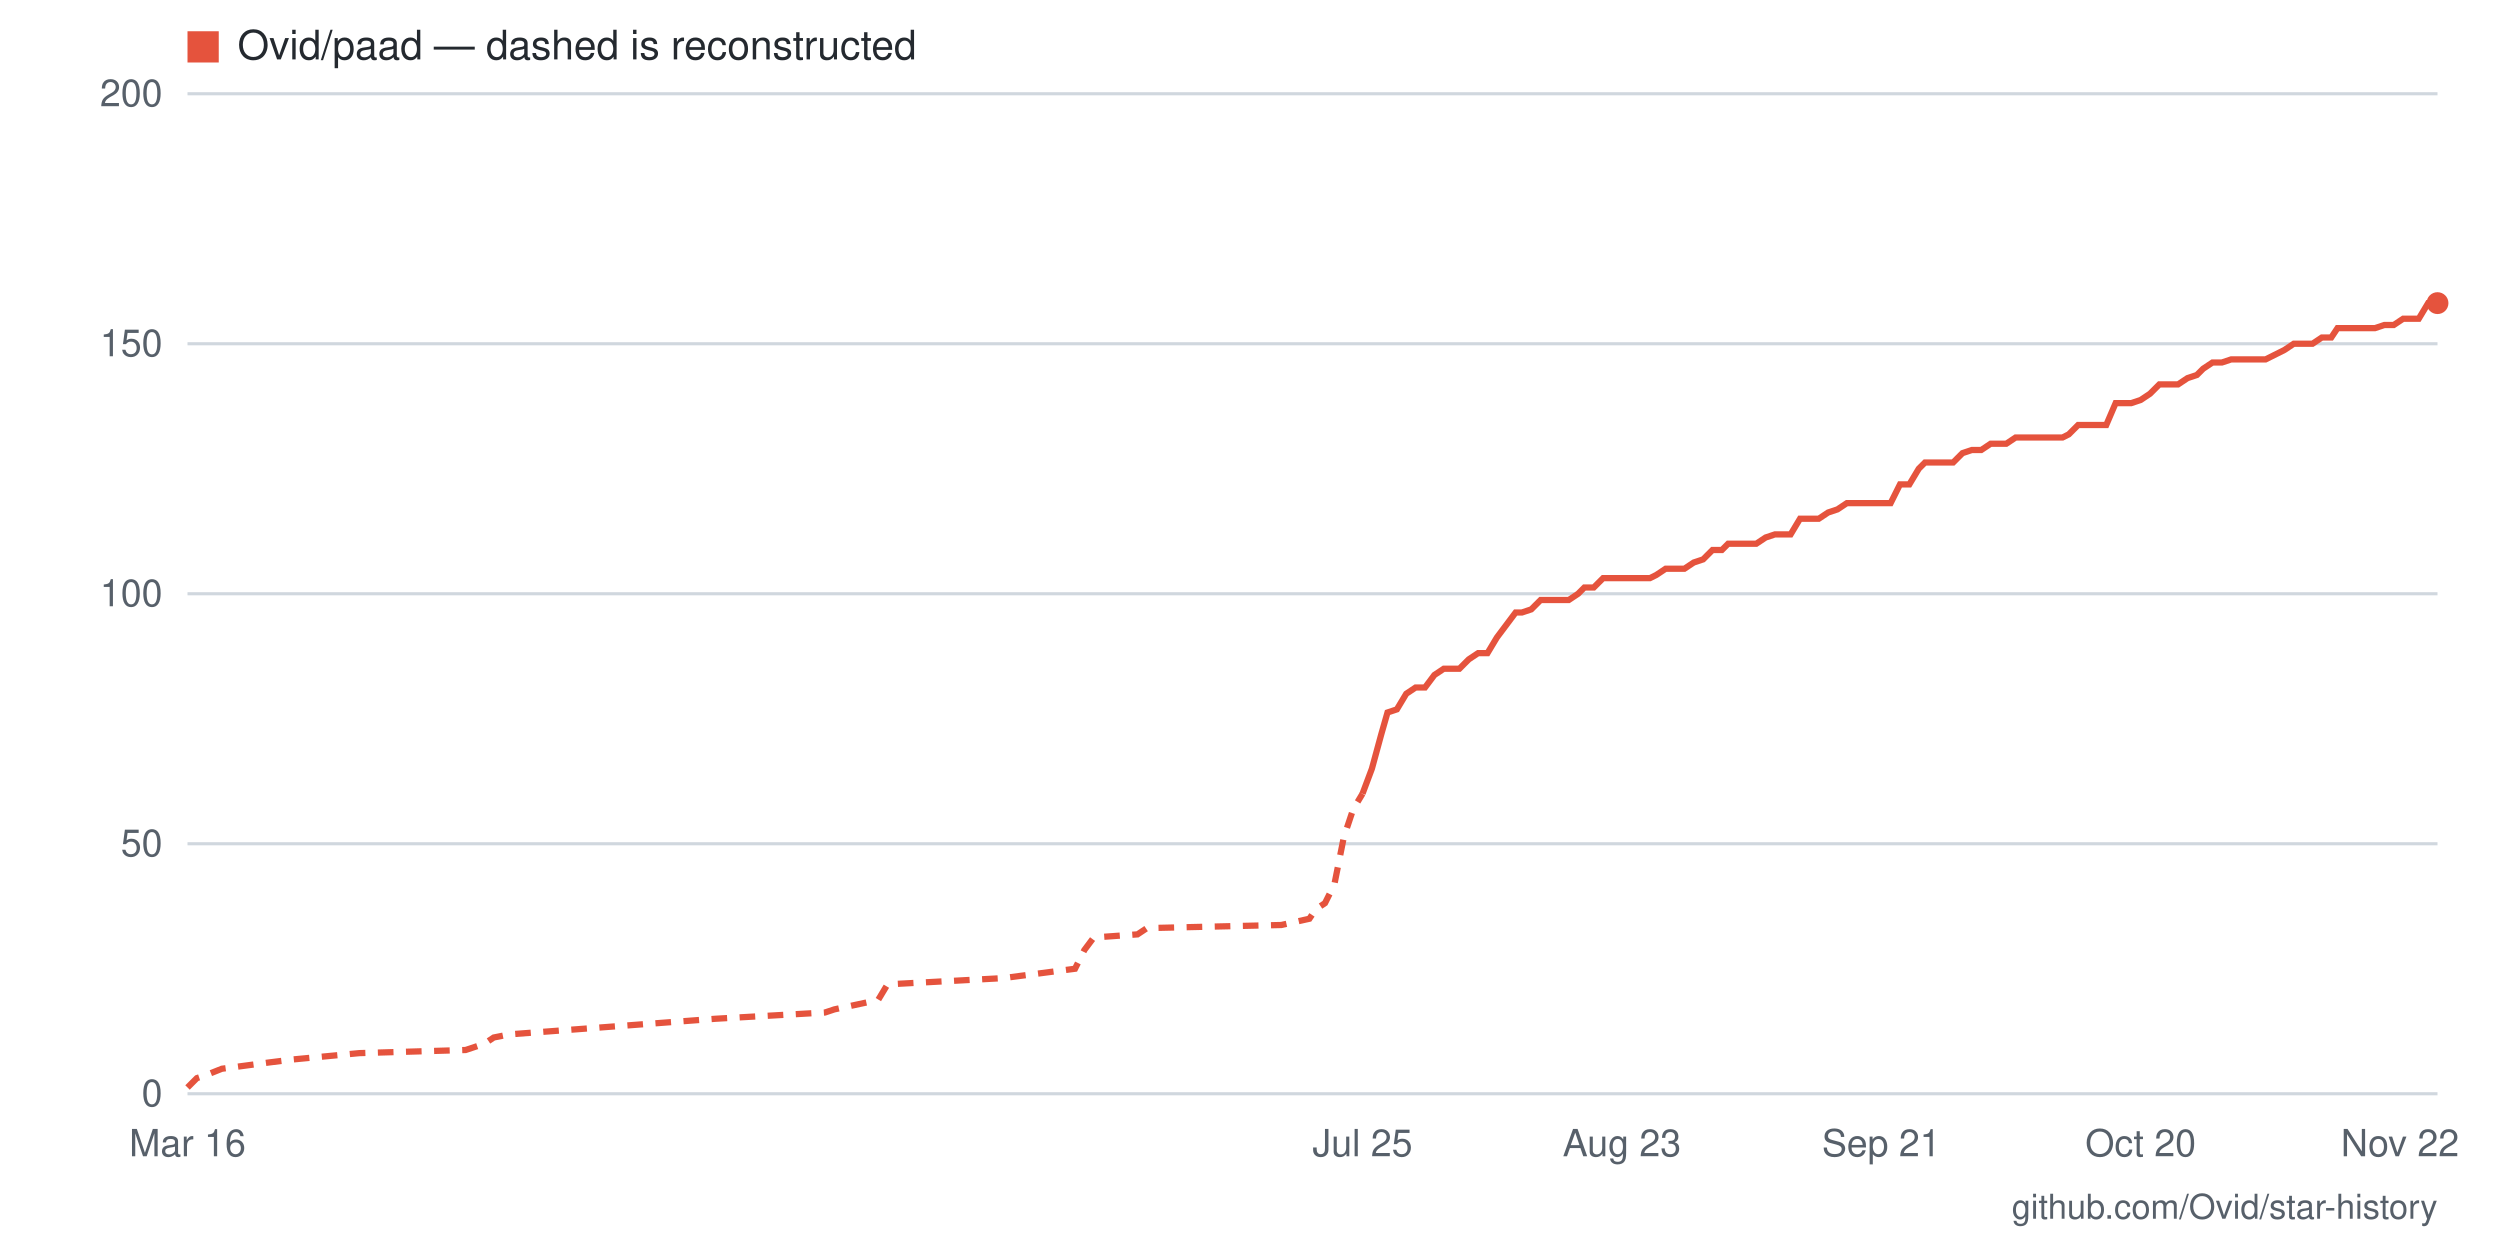
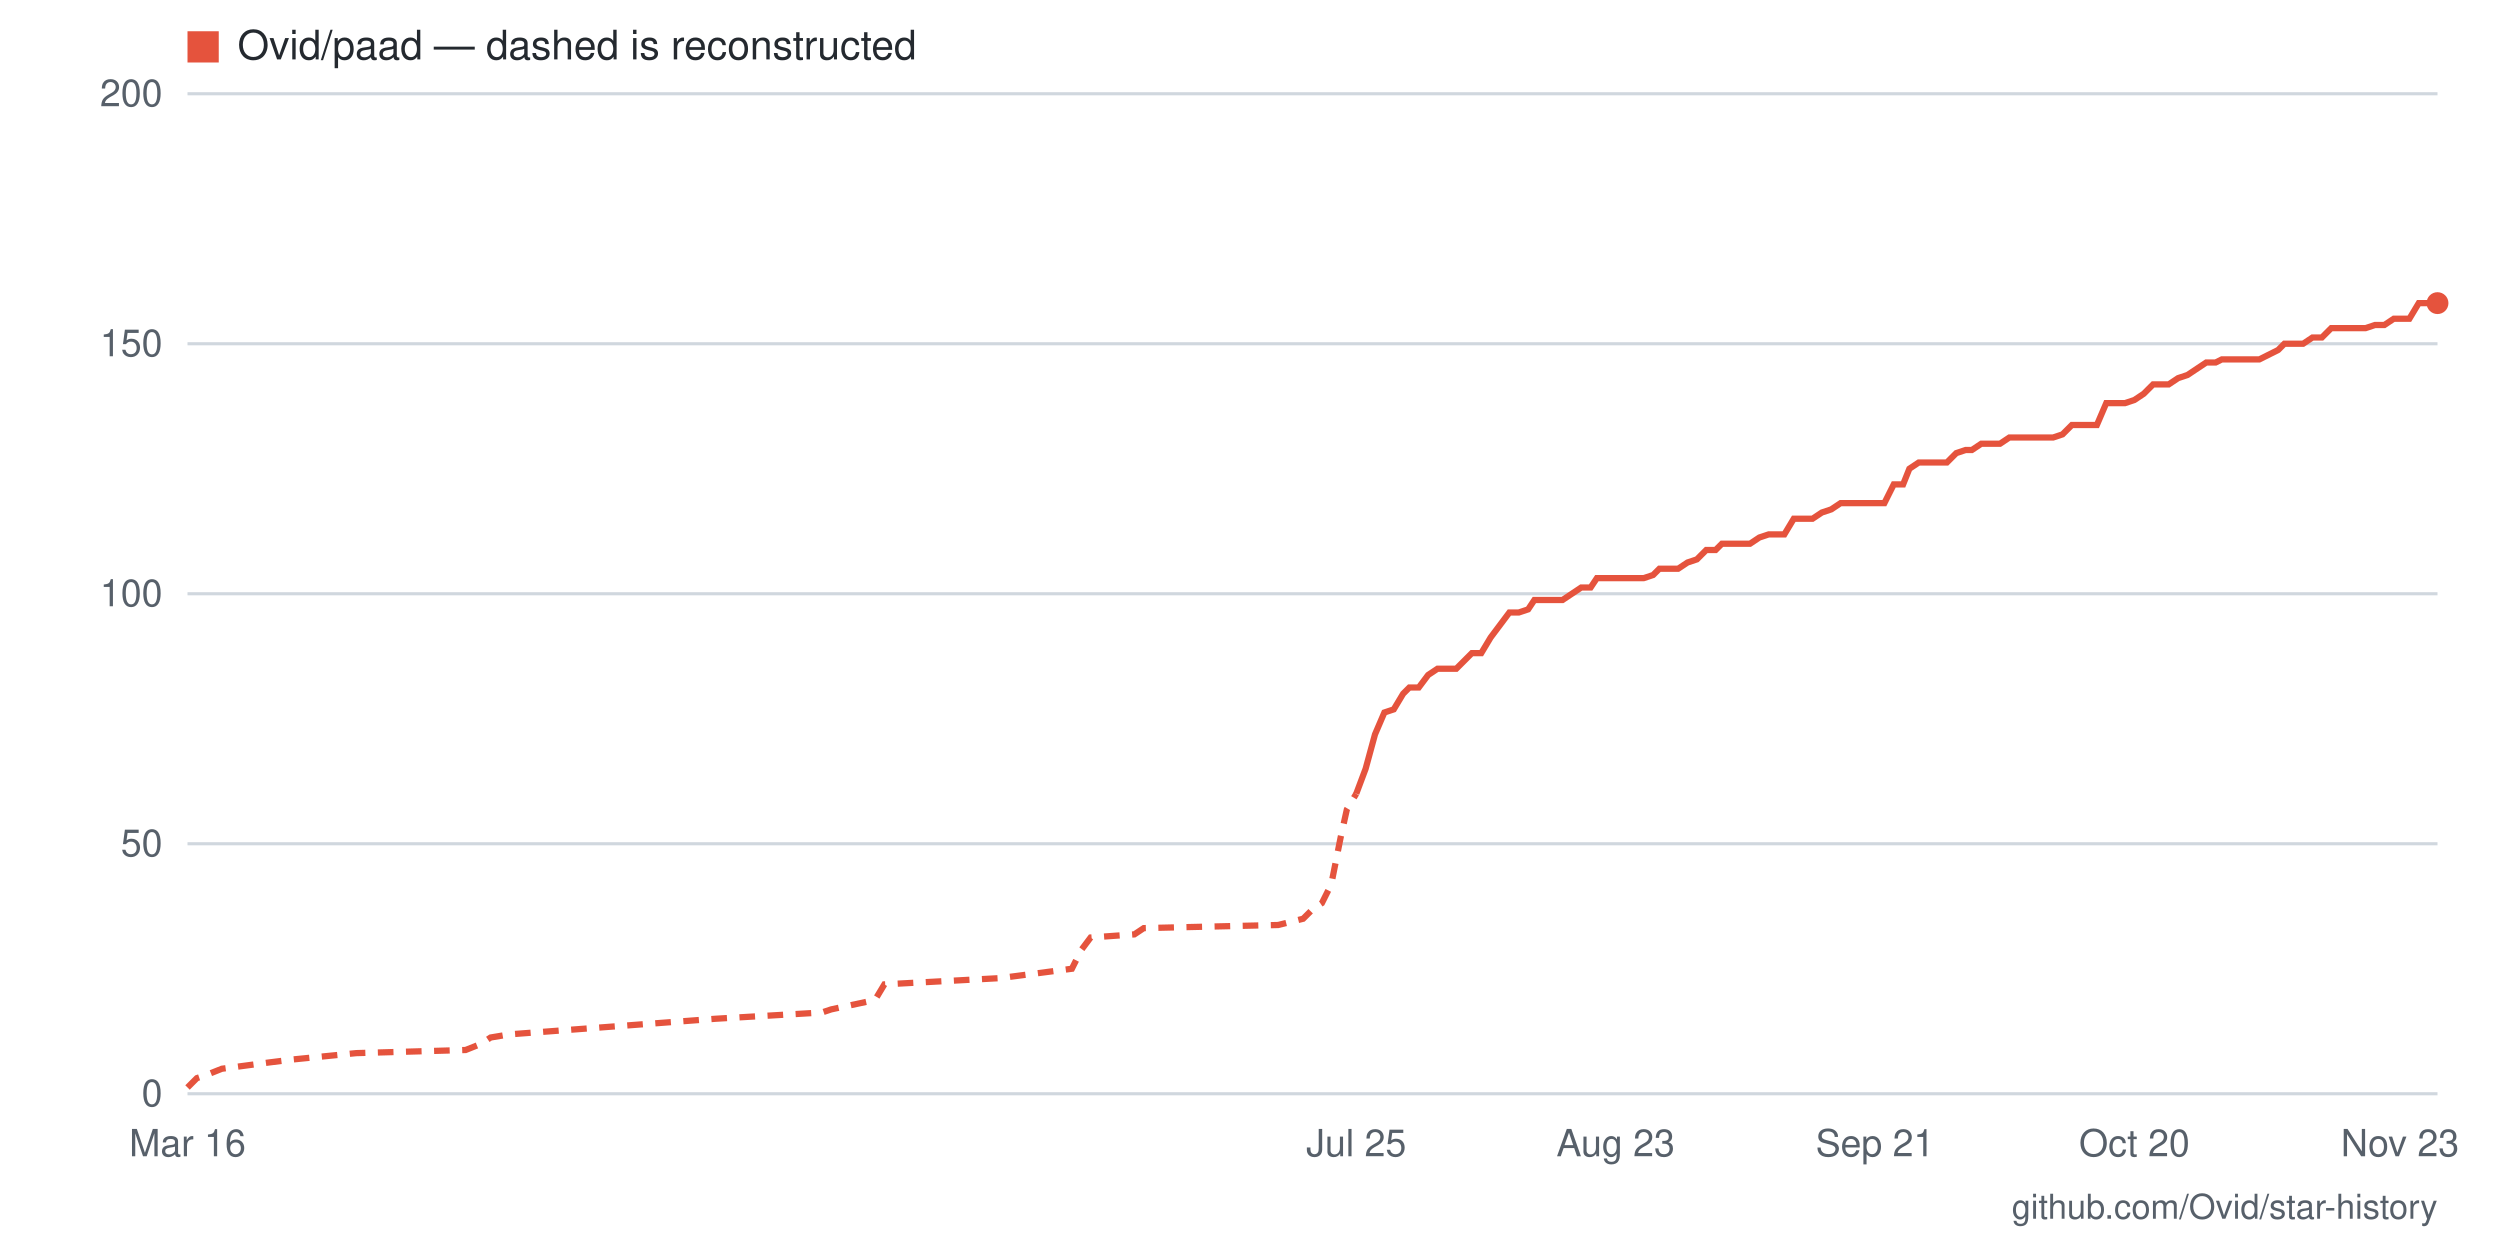
- <svg xmlns="http://www.w3.org/2000/svg" viewBox="0 0 800 400" width="800" height="400" role="img" aria-label="Star history for Ovid/paad: 158 stars as of 2026-11-22">
+ <svg xmlns="http://www.w3.org/2000/svg" viewBox="0 0 800 400" width="800" height="400" role="img" aria-label="Star history for Ovid/paad: 158 stars as of 2026-11-23">
  <rect width="800" height="400" fill="#ffffff" />
  <line x1="60" y1="350" x2="780" y2="350" stroke="#d0d7de" stroke-width="1" />
  <text x="52" y="354" text-anchor="end" font-family="-apple-system,BlinkMacSystemFont,'Segoe UI',Helvetica,Arial,sans-serif" font-size="12" fill="#57606a">0</text>
  <line x1="60" y1="270" x2="780" y2="270" stroke="#d0d7de" stroke-width="1" />
  <text x="52" y="274" text-anchor="end" font-family="-apple-system,BlinkMacSystemFont,'Segoe UI',Helvetica,Arial,sans-serif" font-size="12" fill="#57606a">50</text>
  <line x1="60" y1="190" x2="780" y2="190" stroke="#d0d7de" stroke-width="1" />
  <text x="52" y="194" text-anchor="end" font-family="-apple-system,BlinkMacSystemFont,'Segoe UI',Helvetica,Arial,sans-serif" font-size="12" fill="#57606a">100</text>
  <line x1="60" y1="110" x2="780" y2="110" stroke="#d0d7de" stroke-width="1" />
  <text x="52" y="114" text-anchor="end" font-family="-apple-system,BlinkMacSystemFont,'Segoe UI',Helvetica,Arial,sans-serif" font-size="12" fill="#57606a">150</text>
  <line x1="60" y1="30" x2="780" y2="30" stroke="#d0d7de" stroke-width="1" />
  <text x="52" y="34" text-anchor="end" font-family="-apple-system,BlinkMacSystemFont,'Segoe UI',Helvetica,Arial,sans-serif" font-size="12" fill="#57606a">200</text>
-   <text x="768" y="370" text-anchor="middle" font-family="-apple-system,BlinkMacSystemFont,'Segoe UI',Helvetica,Arial,sans-serif" font-size="12" fill="#57606a">Nov 22</text>
-   <text x="685" y="370" text-anchor="middle" font-family="-apple-system,BlinkMacSystemFont,'Segoe UI',Helvetica,Arial,sans-serif" font-size="12" fill="#57606a">Oct 20</text>
-   <text x="602" y="370" text-anchor="middle" font-family="-apple-system,BlinkMacSystemFont,'Segoe UI',Helvetica,Arial,sans-serif" font-size="12" fill="#57606a">Sep 21</text>
-   <text x="519" y="370" text-anchor="middle" font-family="-apple-system,BlinkMacSystemFont,'Segoe UI',Helvetica,Arial,sans-serif" font-size="12" fill="#57606a">Aug 23</text>
-   <text x="436" y="370" text-anchor="middle" font-family="-apple-system,BlinkMacSystemFont,'Segoe UI',Helvetica,Arial,sans-serif" font-size="12" fill="#57606a">Jul 25</text>
+   <text x="768" y="370" text-anchor="middle" font-family="-apple-system,BlinkMacSystemFont,'Segoe UI',Helvetica,Arial,sans-serif" font-size="12" fill="#57606a">Nov 23</text>
+   <text x="683" y="370" text-anchor="middle" font-family="-apple-system,BlinkMacSystemFont,'Segoe UI',Helvetica,Arial,sans-serif" font-size="12" fill="#57606a">Oct 20</text>
+   <text x="600" y="370" text-anchor="middle" font-family="-apple-system,BlinkMacSystemFont,'Segoe UI',Helvetica,Arial,sans-serif" font-size="12" fill="#57606a">Sep 21</text>
+   <text x="517" y="370" text-anchor="middle" font-family="-apple-system,BlinkMacSystemFont,'Segoe UI',Helvetica,Arial,sans-serif" font-size="12" fill="#57606a">Aug 23</text>
+   <text x="434" y="370" text-anchor="middle" font-family="-apple-system,BlinkMacSystemFont,'Segoe UI',Helvetica,Arial,sans-serif" font-size="12" fill="#57606a">Jul 25</text>
  <text x="60" y="370" text-anchor="middle" font-family="-apple-system,BlinkMacSystemFont,'Segoe UI',Helvetica,Arial,sans-serif" font-size="12" fill="#57606a">Mar 16</text>
-   <polyline fill="none" stroke="#e5533d" stroke-width="2" stroke-dasharray="5 4" points="60,348 63,345 66,344 71,342 86,340 94,339 115,337 149,336 155,334 158,332 163,331 229,326 264,324 267,323 281,320 284,315 321,313 344,310 347,304 350,300 364,299 367,297 410,296 419,294 421,291 424,289 427,283 430,268 433,259 436,254" />
-   <polyline fill="none" stroke="#e5533d" stroke-width="2" points="436,254 439,246 442,235 444,228 447,227 450,222 453,220 456,220 459,216 462,214 464,214 467,214 470,211 473,209 476,209 479,204 482,200 485,196 487,196 490,195 493,192 496,192 499,192 502,192 505,190 507,188 510,188 513,185 516,185 519,185 522,185 525,185 528,185 530,184 533,182 536,182 539,182 542,180 545,179 548,176 551,176 553,174 556,174 559,174 562,174 565,172 568,171 571,171 573,171 576,166 579,166 582,166 585,164 588,163 591,161 594,161 596,161 599,161 602,161 605,161 608,155 611,155 614,150 616,148 619,148 622,148 625,148 628,145 631,144 634,144 637,142 639,142 642,142 645,140 648,140 651,140 654,140 657,140 660,140 662,139 665,136 668,136 671,136 674,136 677,129 680,129 682,129 685,128 688,126 691,123 694,123 697,123 700,121 703,120 705,118 708,116 711,116 714,115 717,115 720,115 723,115 725,115 731,112 734,110 737,110 740,110 743,108 746,108 748,105 751,105 754,105 757,105 760,105 763,104 766,104 769,102 771,102 774,102 777,97 780,97" />
+   <polyline fill="none" stroke="#e5533d" stroke-width="2" stroke-dasharray="5 4" points="60,348 63,345 66,344 71,342 86,340 94,339 114,337 149,336 154,334 157,332 163,331 229,326 263,324 266,323 280,320 283,315 320,313 343,310 346,304 349,300 363,299 366,297 409,296 417,294 420,291 423,289 426,283 429,268 431,259 434,254" />
+   <polyline fill="none" stroke="#e5533d" stroke-width="2" points="434,254 437,246 440,235 443,228 446,227 449,222 451,220 454,220 457,216 460,214 463,214 466,214 469,211 471,209 474,209 477,204 480,200 483,196 486,196 489,195 491,192 494,192 497,192 500,192 503,190 506,188 509,188 511,185 514,185 517,185 520,185 523,185 526,185 529,184 531,182 534,182 537,182 540,180 543,179 546,176 549,176 551,174 554,174 557,174 560,174 563,172 566,171 569,171 571,171 574,166 577,166 580,166 583,164 586,163 589,161 591,161 594,161 597,161 600,161 603,161 606,155 609,155 611,150 614,148 617,148 620,148 623,148 626,145 629,144 631,144 634,142 637,142 640,142 643,140 646,140 649,140 651,140 654,140 657,140 660,139 663,136 666,136 669,136 671,136 674,129 677,129 680,129 683,128 686,126 689,123 691,123 694,123 697,121 700,120 703,118 706,116 709,116 711,115 714,115 717,115 720,115 723,115 729,112 731,110 734,110 737,110 740,108 743,108 746,105 749,105 751,105 754,105 757,105 760,104 763,104 766,102 769,102 771,102 774,97 777,97 780,97" />
  <circle cx="780" cy="97" r="3.5" fill="#e5533d" />
  <rect x="60" y="10" width="10" height="10" fill="#e5533d" />
  <text x="76" y="19" font-family="-apple-system,BlinkMacSystemFont,'Segoe UI',Helvetica,Arial,sans-serif" font-size="13" fill="#24292f">Ovid/paad — dashed is reconstructed</text>
  <text x="780" y="390" text-anchor="end" font-family="-apple-system,BlinkMacSystemFont,'Segoe UI',Helvetica,Arial,sans-serif" font-size="11" fill="#57606a">github.com/Ovid/star-history</text>
</svg>
